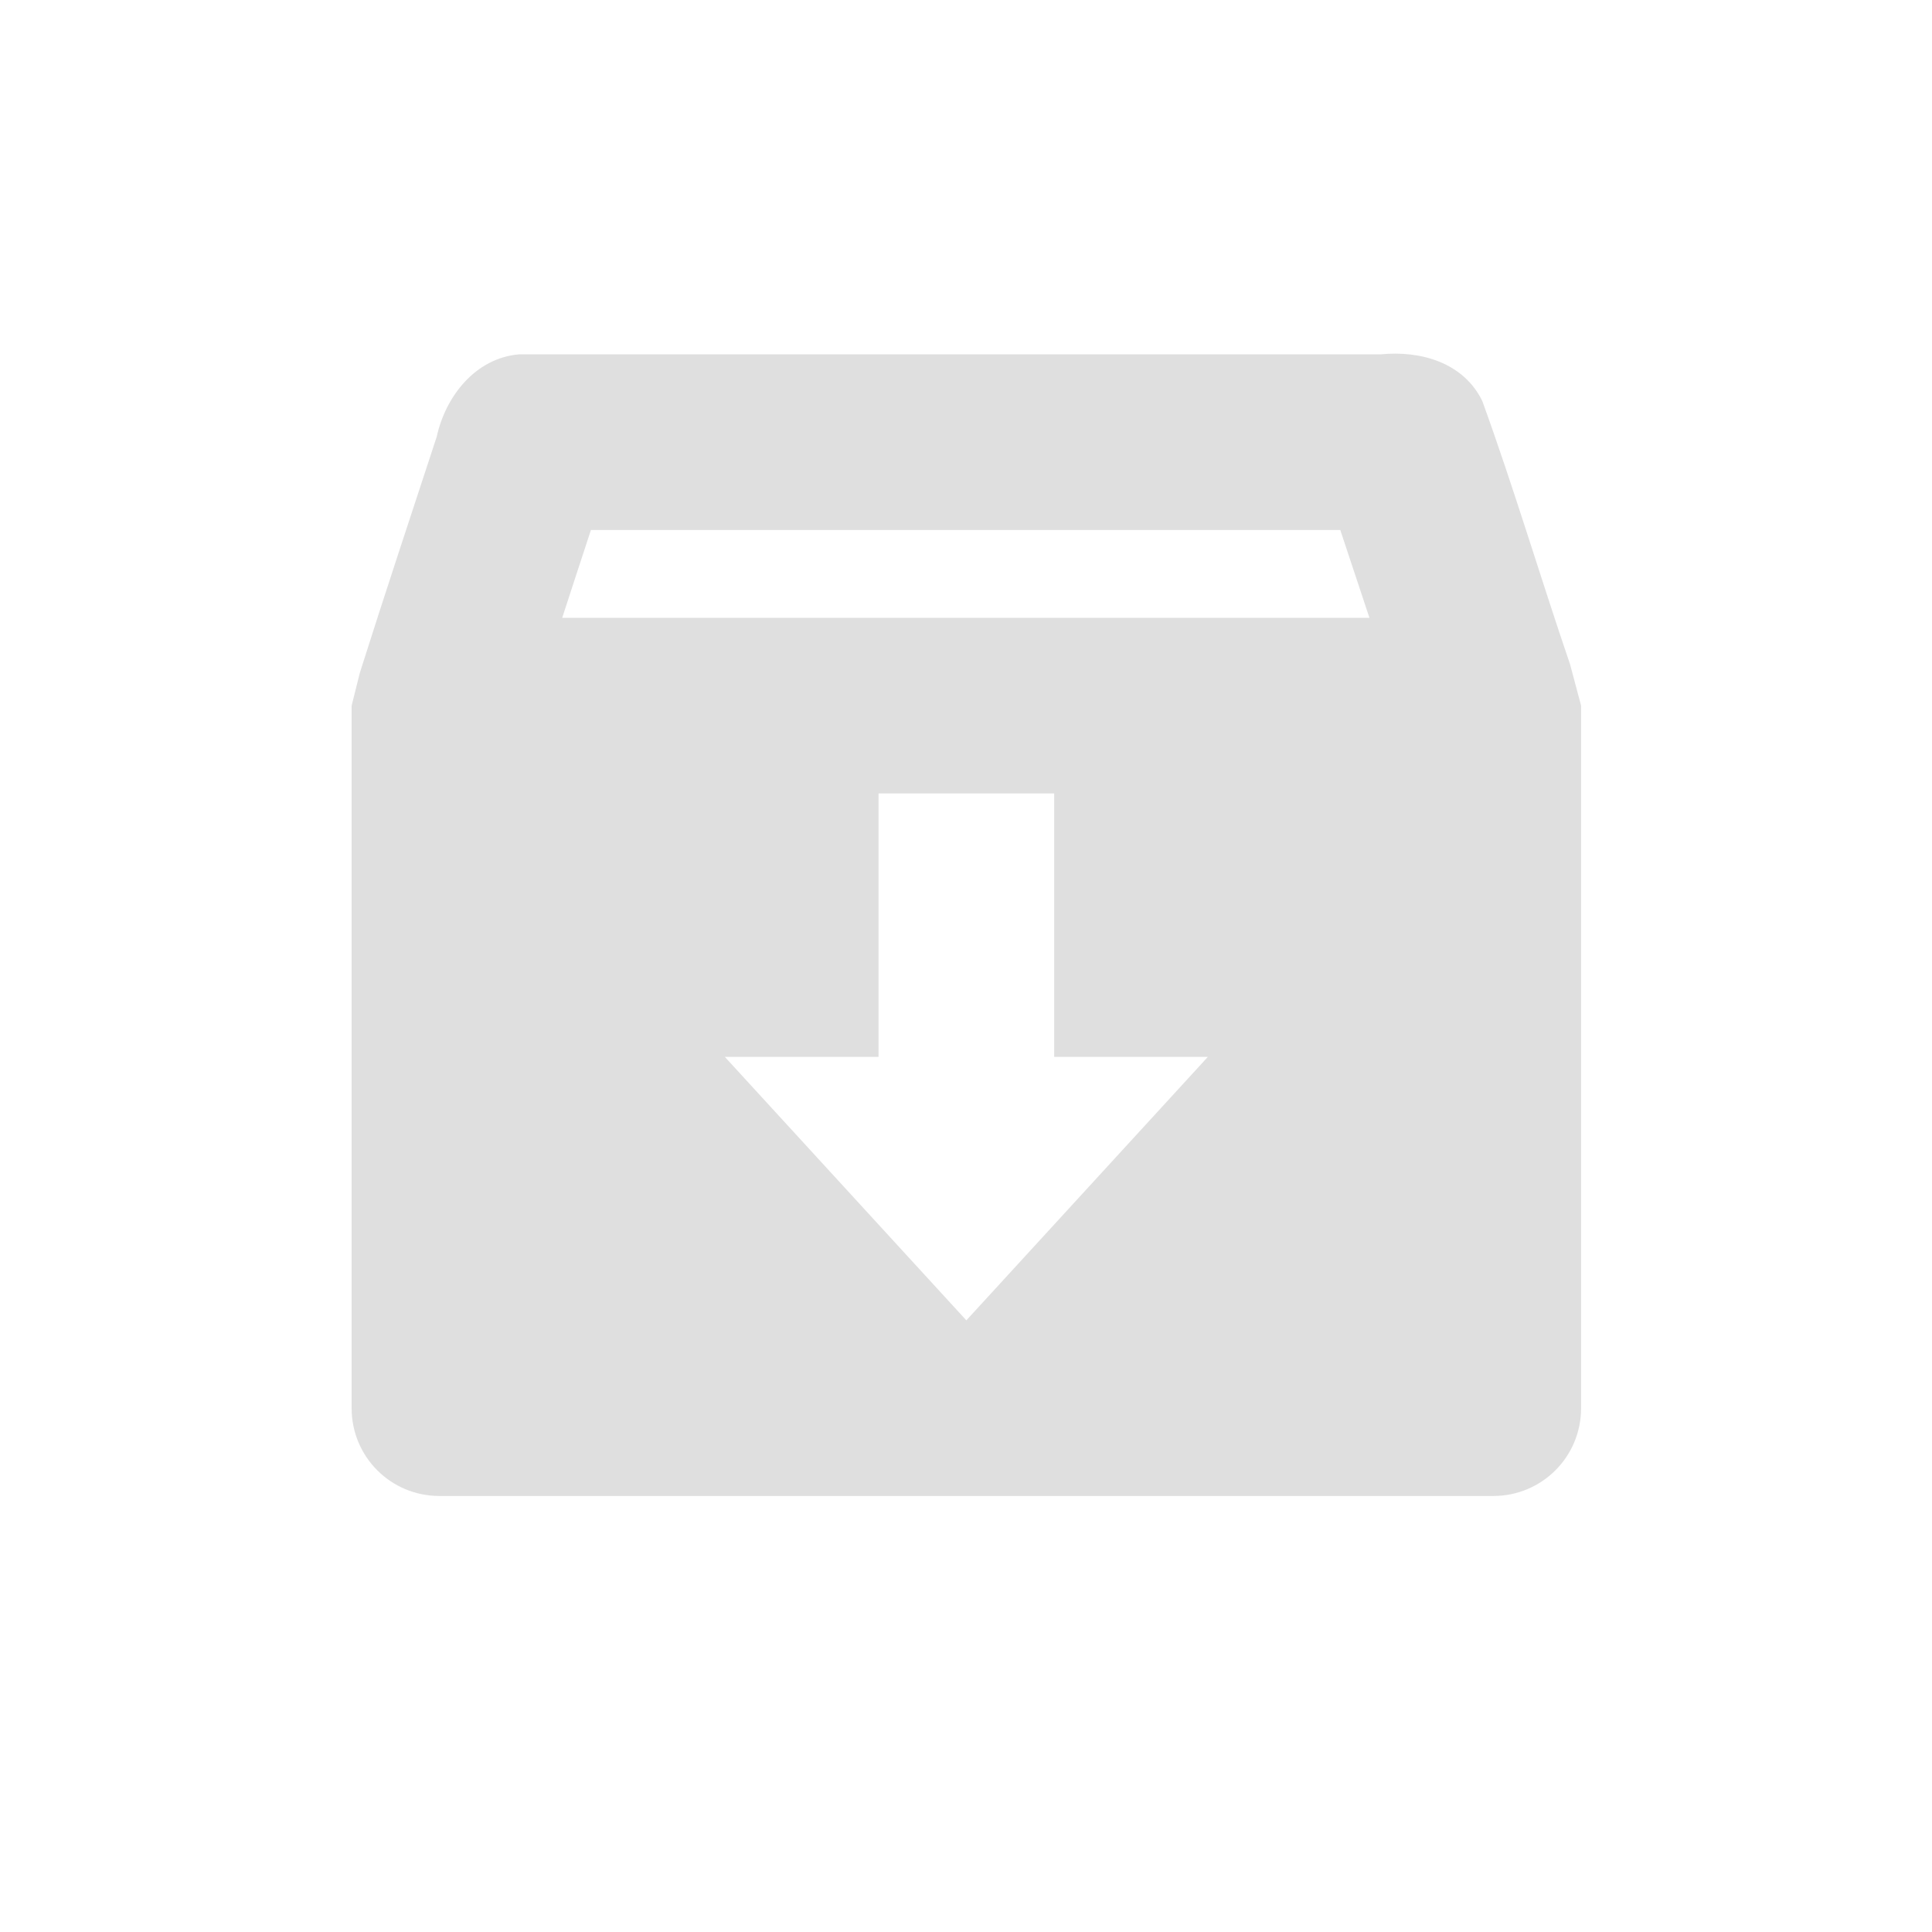
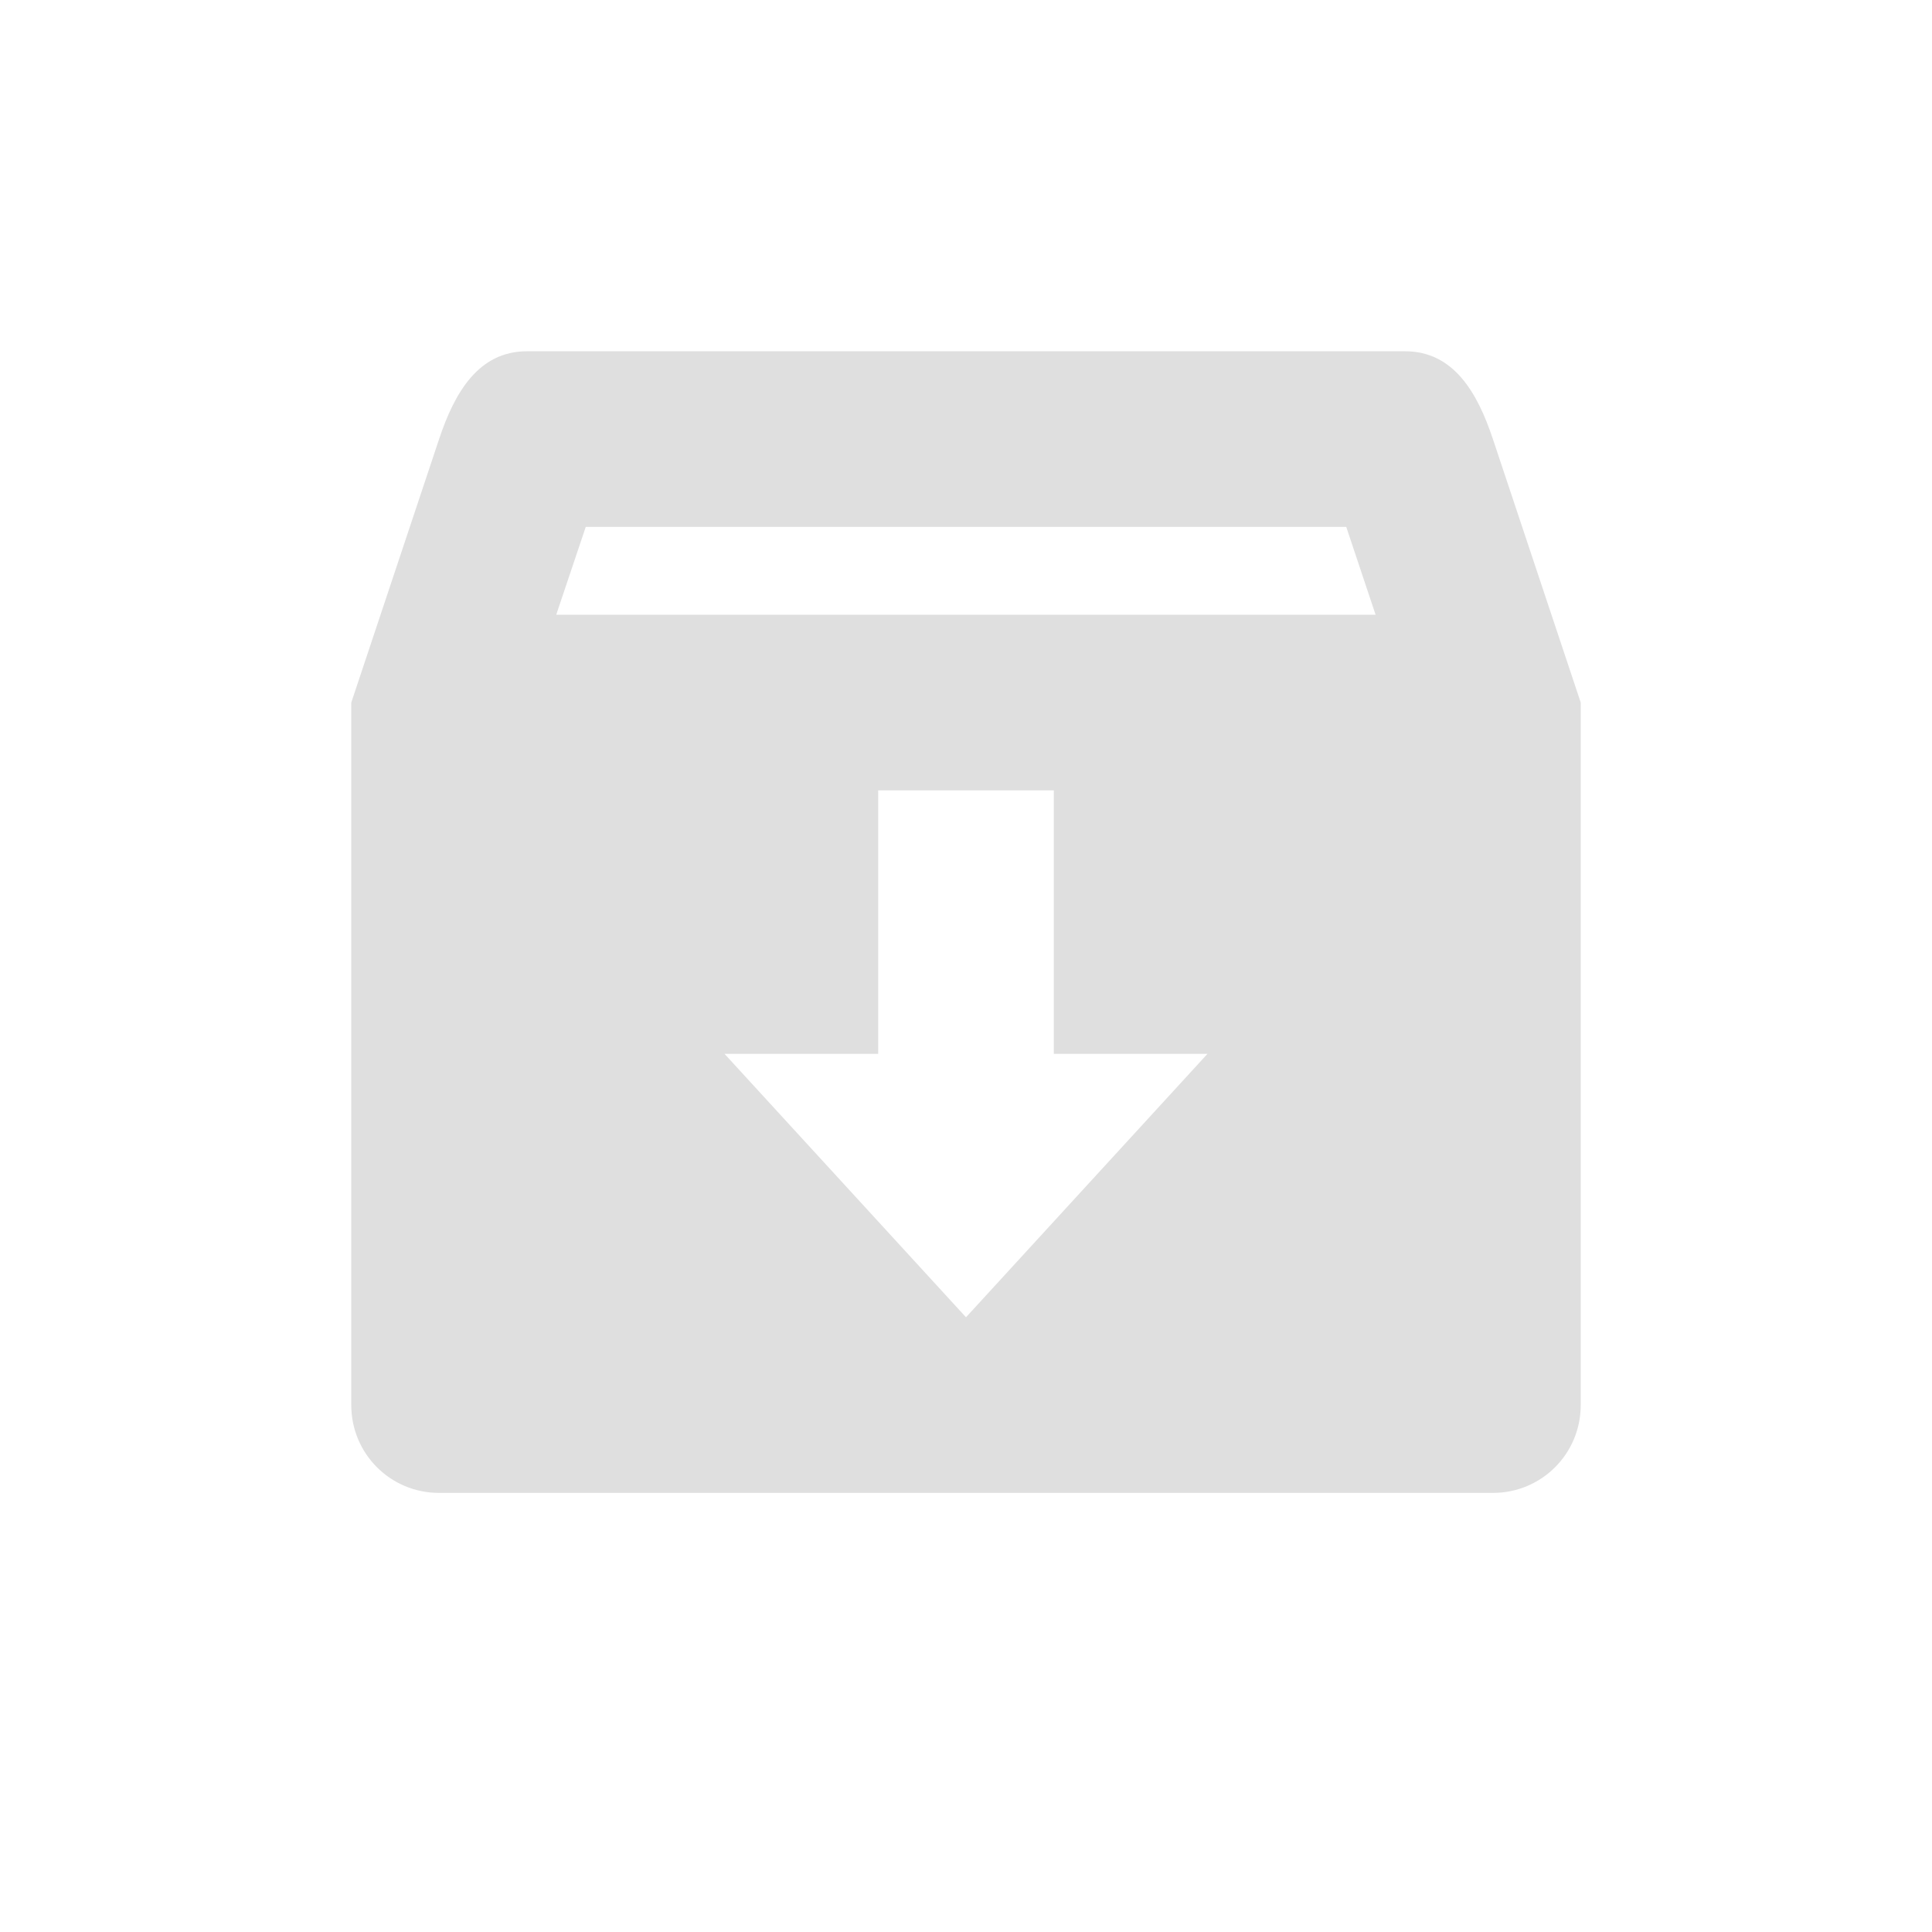
- <svg xmlns="http://www.w3.org/2000/svg" width="22" height="22" viewBox="0 0 22 22">
+ <svg xmlns="http://www.w3.org/2000/svg" width="22" height="22" version="1.1">
  <defs>
    <style id="current-color-scheme" type="text/css">
   .ColorScheme-Text { color:#dfdfdf; } .ColorScheme-Highlight { color:#4285f4; }
  </style>
  </defs>
-   <path style="fill:currentColor" class="ColorScheme-Text" d="M 2.91 1.035 C 2.412 1.078 2.073 1.515 1.973 1.973 C 1.681 2.864 1.381 3.766 1.098 4.66 L 1.004 5.035 L 1.004 13.035 C 1.004 13.589 1.45 14.035 2.004 14.035 L 14.004 14.035 C 14.558 14.035 15.004 13.589 15.004 13.035 L 15.004 5.035 L 14.879 4.566 C 14.541 3.577 14.236 2.549 13.879 1.566 C 13.665 1.128 13.177 0.99 12.723 1.035 L 2.91 1.035 z M 3.729 3.035 L 12.262 3.035 C 12.37 3.358 12.484 3.703 12.594 4.035 L 3.402 4.035 C 3.511 3.701 3.618 3.371 3.729 3.035 z M 7.004 6.035 L 9.004 6.035 L 9.004 9.035 L 10.754 9.035 L 8.004 12.035 L 5.254 9.035 L 7.004 9.035 L 7.004 6.035 z" transform="translate(3 3)" />
+   <g transform="translate(3,3)">
+     <path style="fill:currentColor" class="ColorScheme-Text" d="M 3,1 C 2.446,1 2.175,1.475 2,2 L 1,5 V 13 C 1,13.554 1.446,14 2,14 H 14 C 14.554,14 15,13.554 15,13 V 5 L 14,2 C 13.825,1.474 13.554,1 13,1 Z M 3.67,3 H 12.33 L 12.664,4 H 3.334 Z M 7,6 H 9 V 9 H 10.75 L 8,12 5.25,9 H 7 Z" />
+   </g>
</svg>
